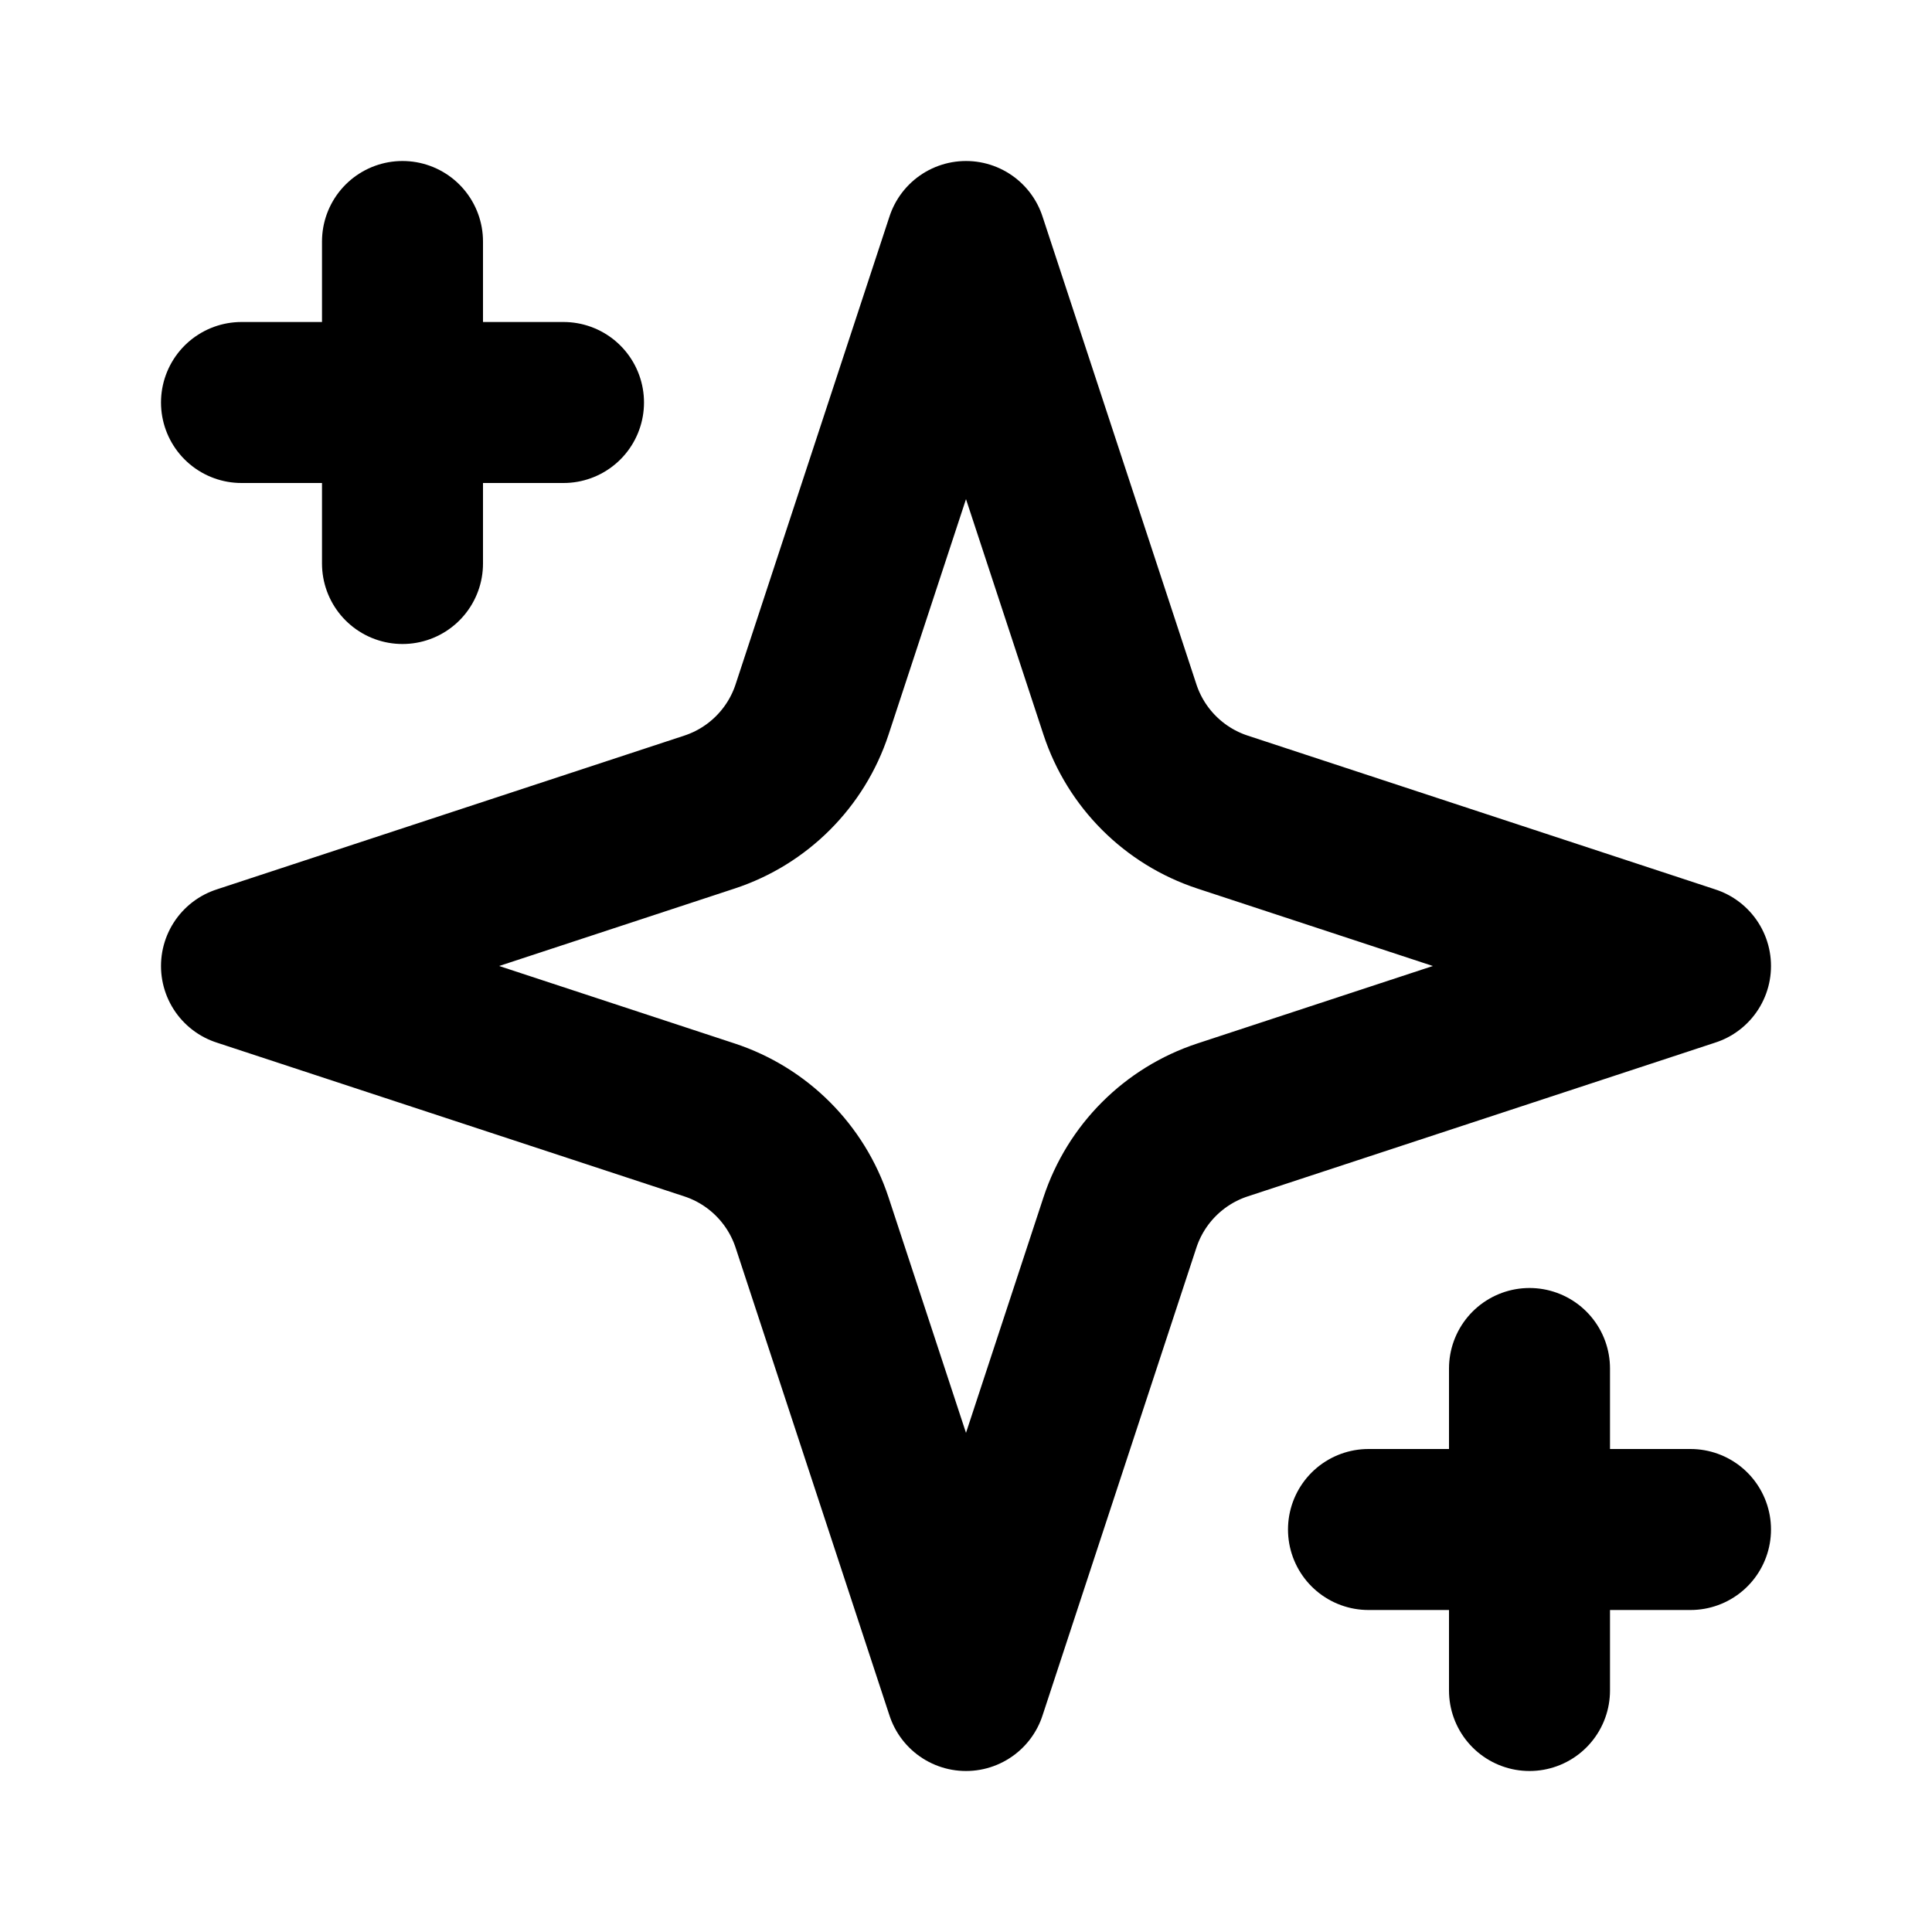
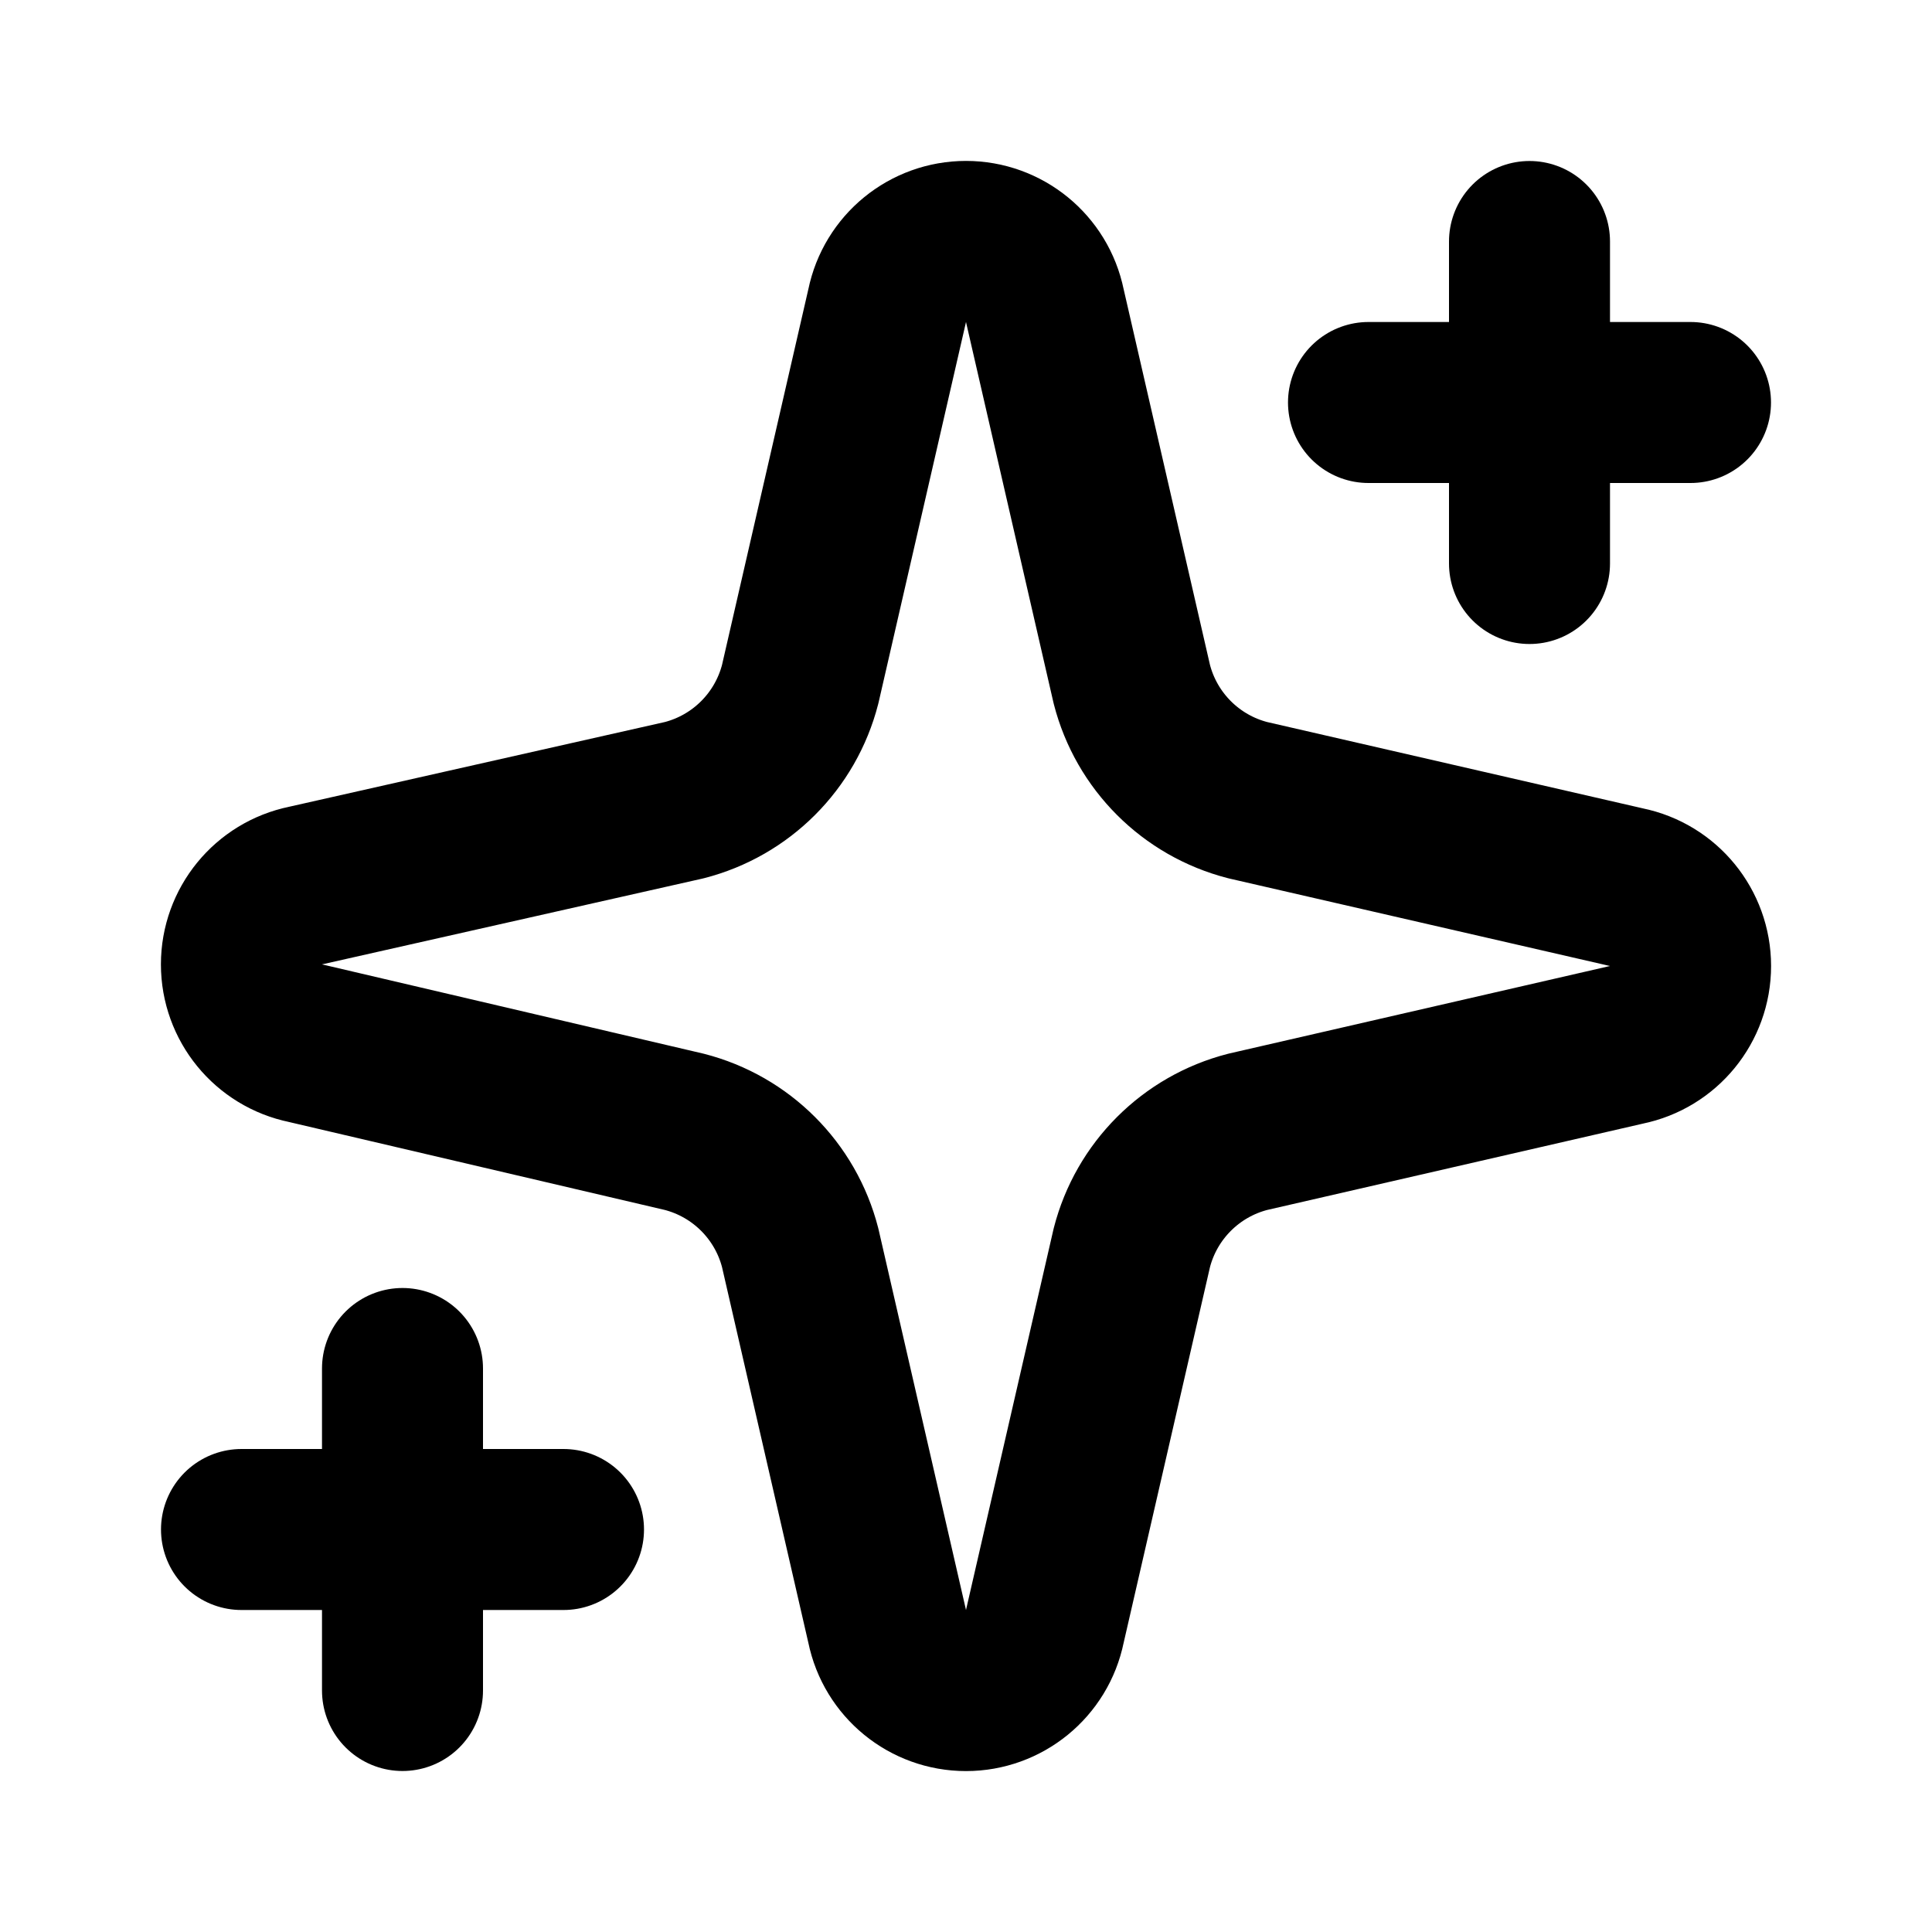
<svg xmlns="http://www.w3.org/2000/svg" width="24" height="24" viewBox="0 0 24 24" fill="none" stroke="currentColor" stroke-width="2" stroke-linecap="round" stroke-linejoin="round">
-   <path d="m12 3-1.912 5.813a2 2 0 0 1-1.275 1.275L3 12l5.813 1.912a2 2 0 0 1 1.275 1.275L12 21l1.912-5.813a2 2 0 0 1 1.275-1.275L21 12l-5.813-1.912a2 2 0 0 1-1.275-1.275L12 3Z" />
-   <path d="M5 3v4" />
-   <path d="M19 17v4" />
-   <path d="M3 5h4" />
-   <path d="M17 19h4" />
+   <path d="M8.5 9.94A2 2 0 0 0 9.94 8.5l1.08-4.7a1 1 0 0 1 1.96 0l1.08 4.7a2 2 0 0 0 1.44 1.44l4.7 1.08a1 1 0 0 1 0 1.96l-4.7 1.08a2 2 0 0 0-1.44 1.44l-1.08 4.7a1 1 0 0 1-1.96 0l-1.08-4.7a2 2 0 0 0-1.44-1.44l-4.7-1.1a1 1 0 0 1 0-1.96z" />
+   <path d="M19 3v4" />
+   <path d="M21 5h-4" />
+   <path d="M5 17v4" />
+   <path d="M7 19H3" />
</svg>
